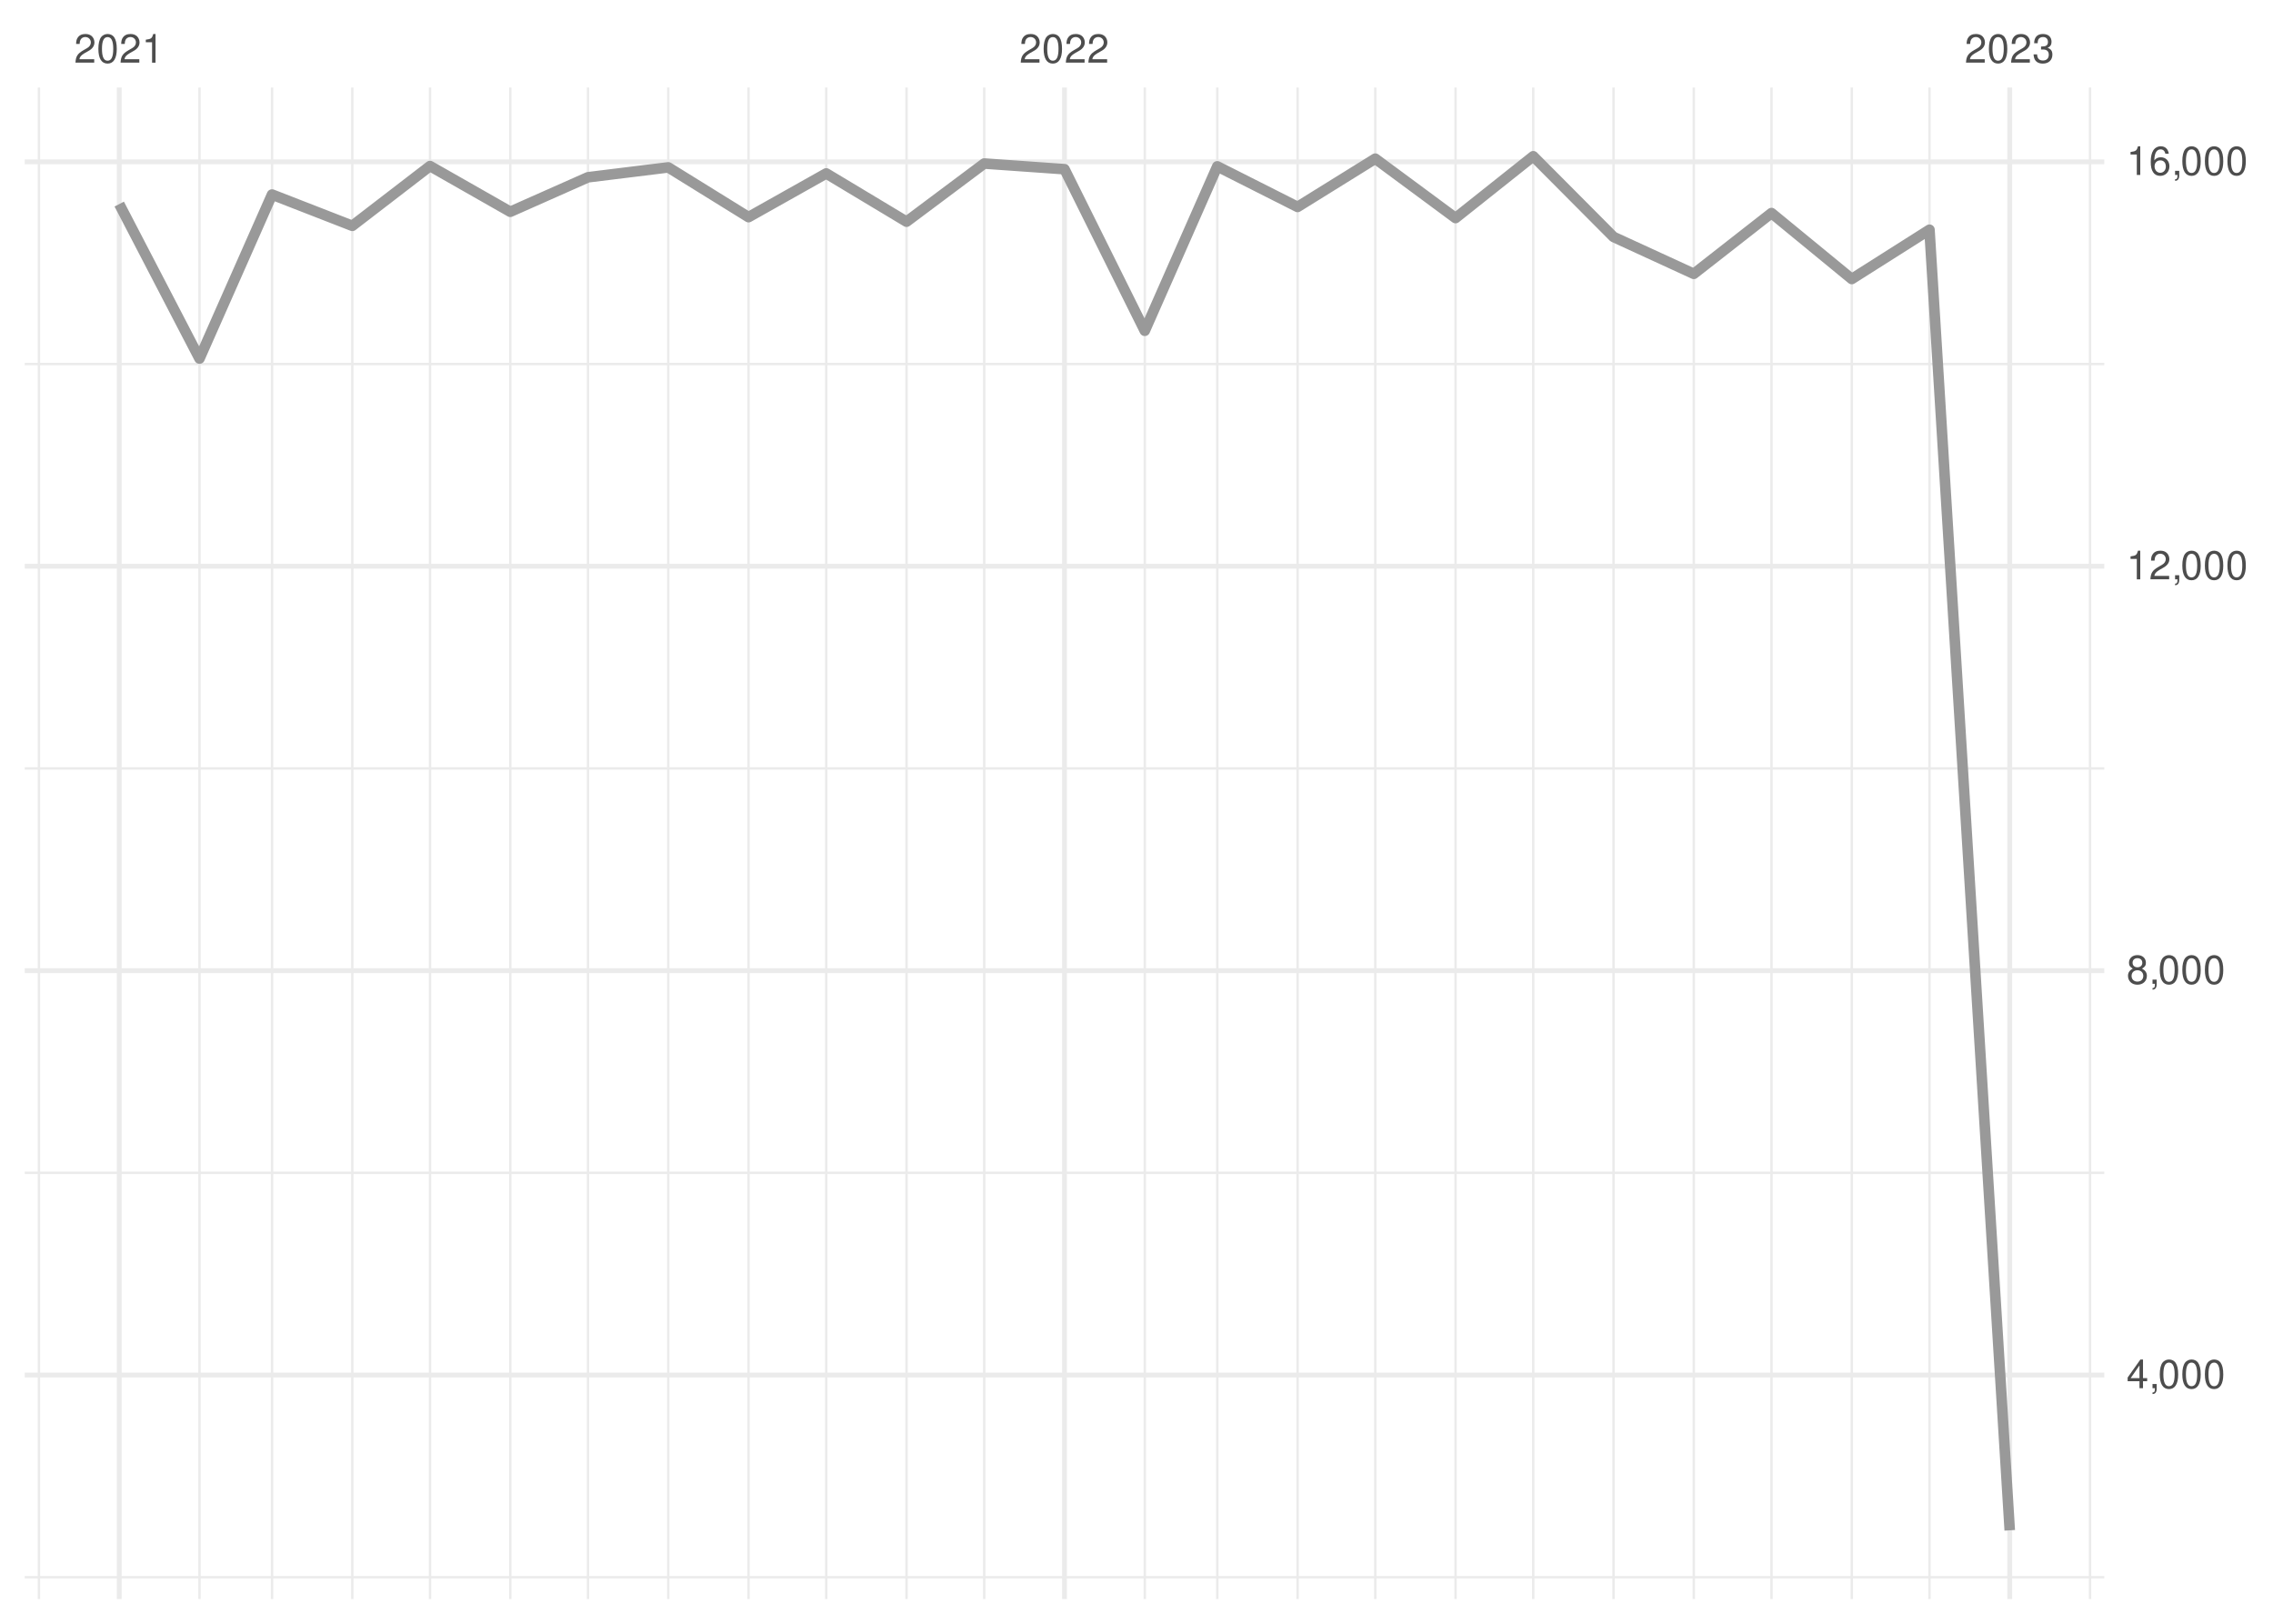
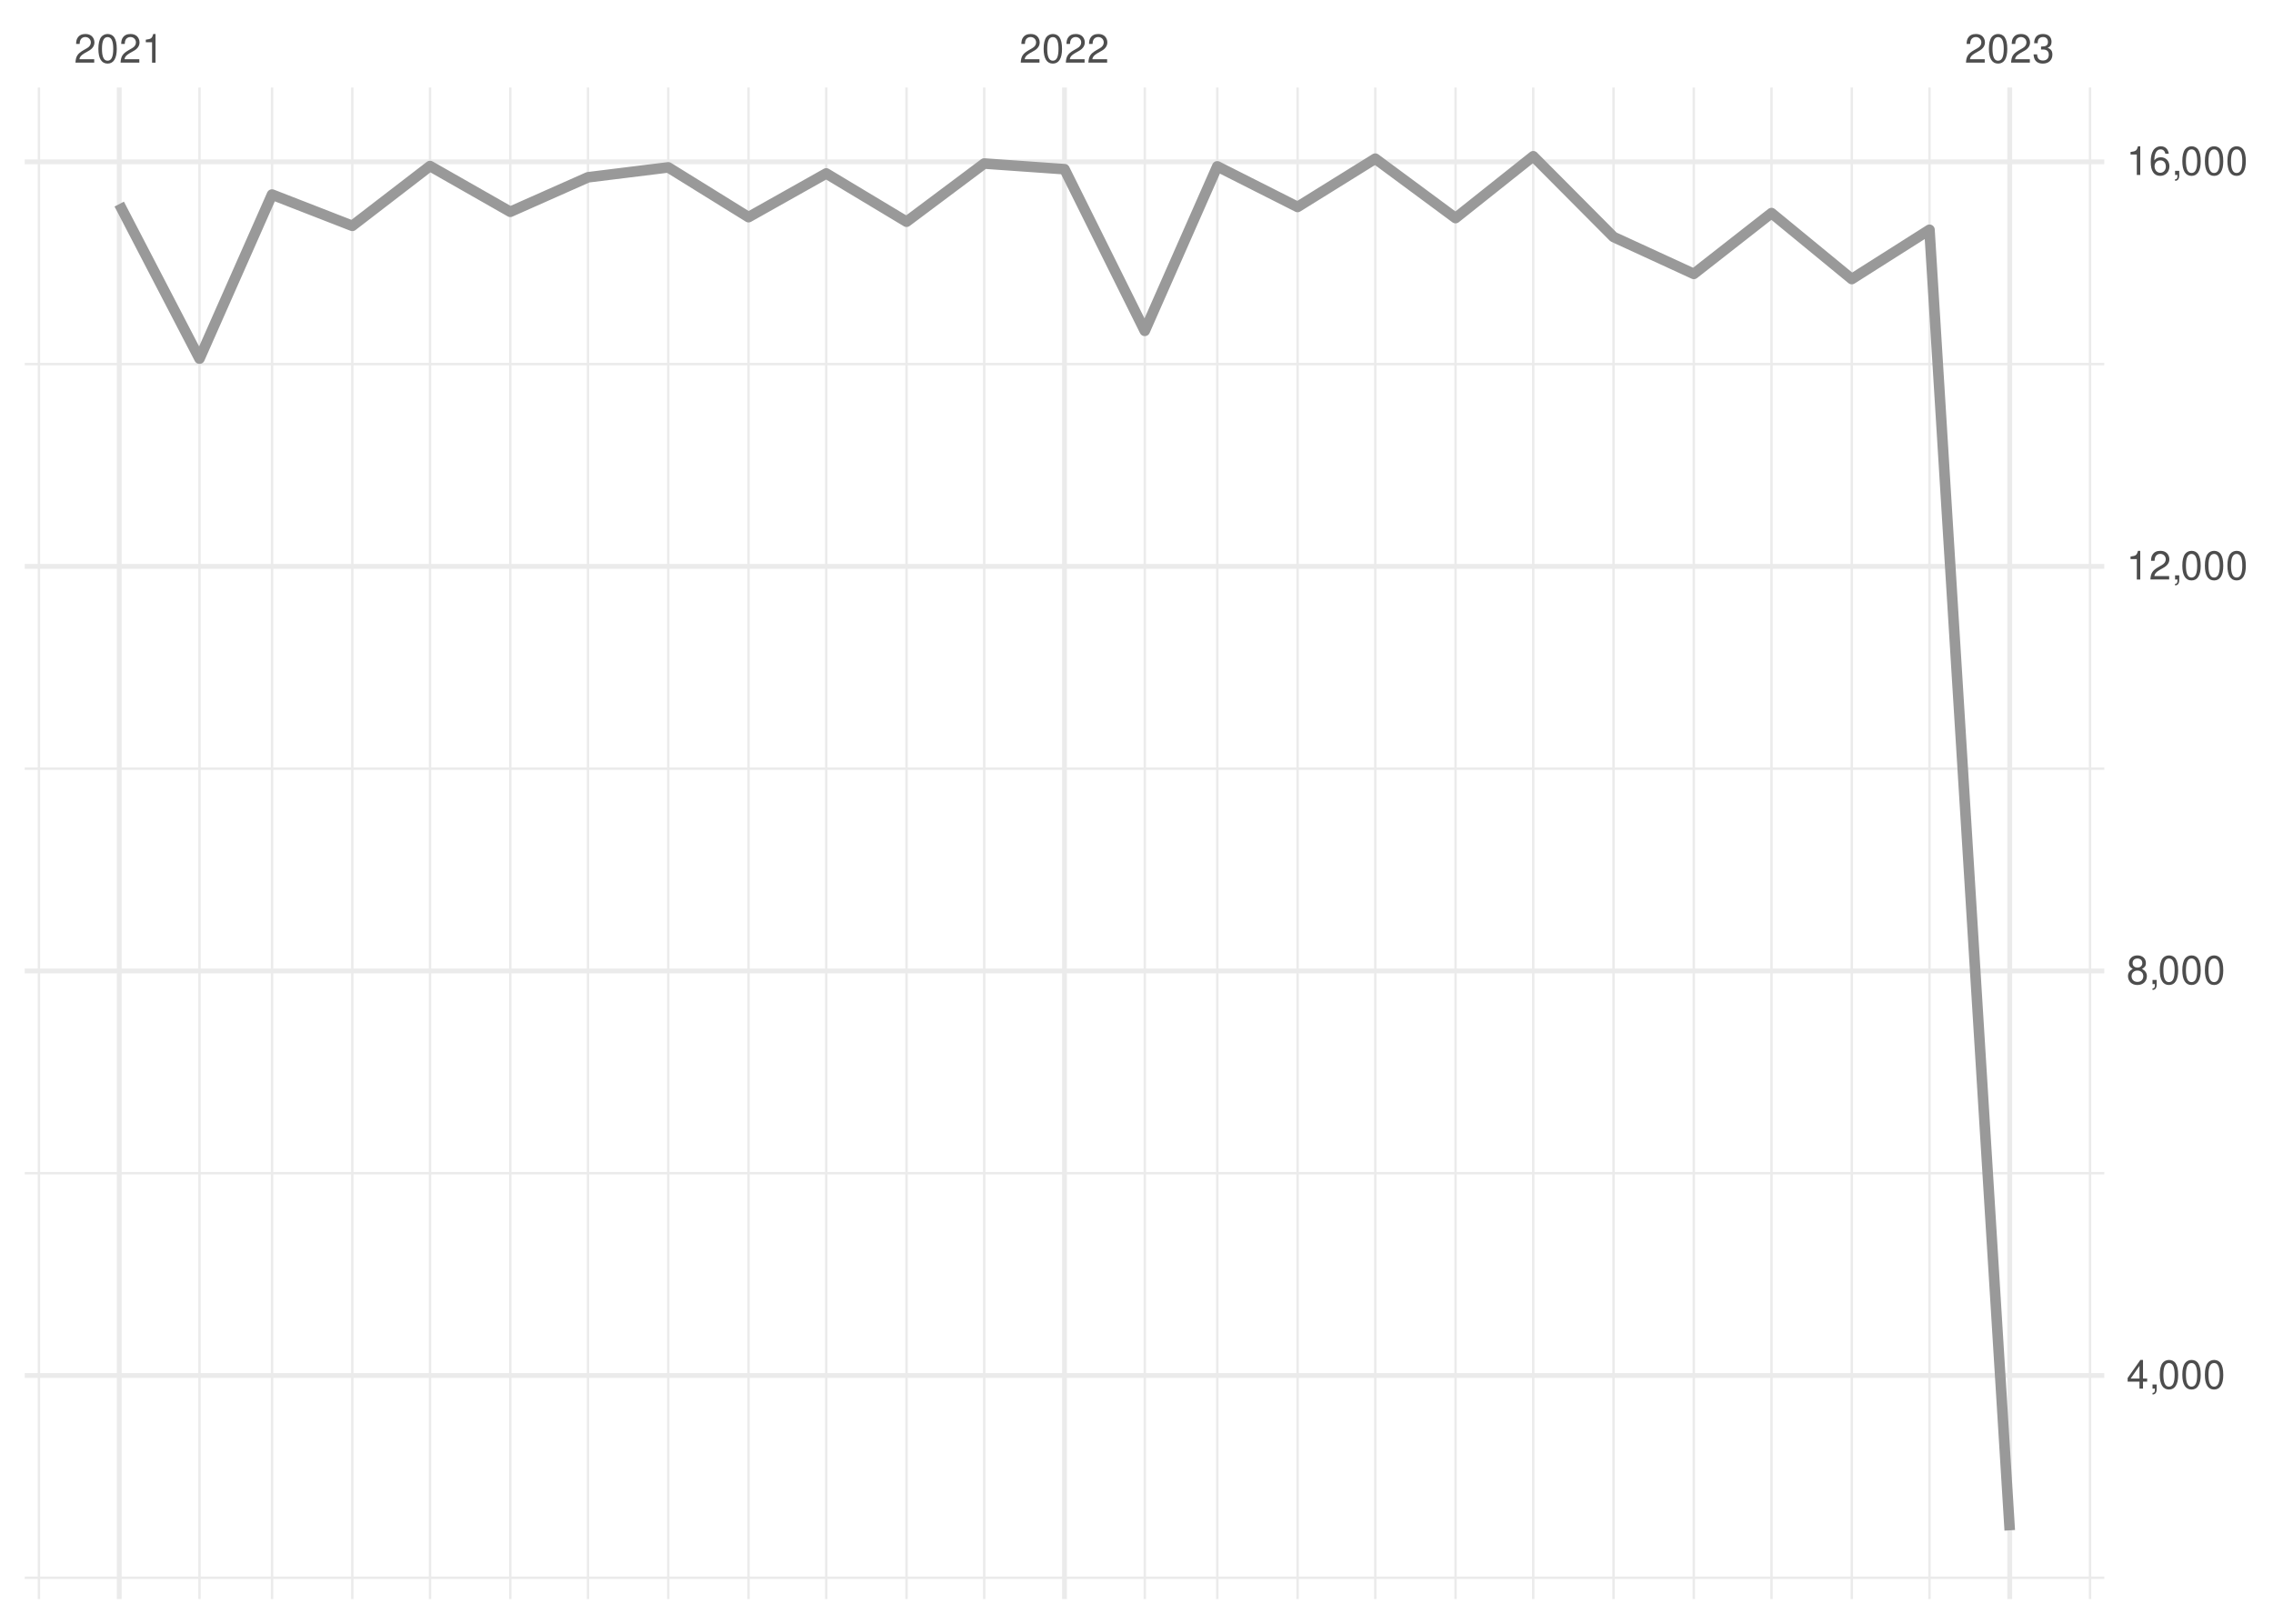
<svg xmlns="http://www.w3.org/2000/svg" xmlns:xlink="http://www.w3.org/1999/xlink" width="504pt" height="360pt" viewBox="0 0 504 360" version="1.1">
  <defs>
    <g>
      <symbol overflow="visible" id="glyph0-0">
        <path style="stroke:none;" d="" />
      </symbol>
      <symbol overflow="visible" id="glyph0-1">
        <path style="stroke:none;" d="M 4.453 -0.766 L 1.172 -0.766 C 1.25 -1.297 1.531 -1.625 2.297 -2.094 L 3.172 -2.594 C 4.047 -3.062 4.5 -3.719 4.5 -4.5 C 4.5 -5.031 4.281 -5.531 3.922 -5.875 C 3.547 -6.203 3.094 -6.359 2.5 -6.359 C 1.703 -6.359 1.125 -6.078 0.781 -5.531 C 0.547 -5.203 0.453 -4.797 0.438 -4.156 L 1.219 -4.156 C 1.234 -4.594 1.297 -4.844 1.406 -5.062 C 1.594 -5.438 2 -5.688 2.469 -5.688 C 3.172 -5.688 3.703 -5.172 3.703 -4.484 C 3.703 -3.969 3.406 -3.531 2.859 -3.219 L 2.047 -2.75 C 0.75 -2 0.375 -1.406 0.297 -0.016 L 4.453 -0.016 Z M 4.453 -0.766 " />
      </symbol>
      <symbol overflow="visible" id="glyph0-2">
        <path style="stroke:none;" d="M 2.422 -6.359 C 1.844 -6.359 1.312 -6.094 0.984 -5.672 C 0.578 -5.109 0.375 -4.25 0.375 -3.078 C 0.375 -0.938 1.078 0.203 2.422 0.203 C 3.734 0.203 4.453 -0.938 4.453 -3.031 C 4.453 -4.25 4.266 -5.078 3.859 -5.672 C 3.531 -6.109 3.016 -6.359 2.422 -6.359 Z M 2.422 -5.672 C 3.25 -5.672 3.672 -4.828 3.672 -3.094 C 3.672 -1.281 3.266 -0.438 2.406 -0.438 C 1.578 -0.438 1.172 -1.312 1.172 -3.062 C 1.172 -4.828 1.578 -5.672 2.422 -5.672 Z M 2.422 -5.672 " />
      </symbol>
      <symbol overflow="visible" id="glyph0-3">
        <path style="stroke:none;" d="M 2.281 -4.531 L 2.281 0 L 3.047 0 L 3.047 -6.359 L 2.547 -6.359 C 2.266 -5.391 2.094 -5.25 0.891 -5.094 L 0.891 -4.531 Z M 2.281 -4.531 " />
      </symbol>
      <symbol overflow="visible" id="glyph0-4">
        <path style="stroke:none;" d="M 1.938 -2.922 L 2.359 -2.922 C 3.203 -2.922 3.656 -2.531 3.656 -1.766 C 3.656 -0.969 3.172 -0.484 2.375 -0.484 C 1.516 -0.484 1.109 -0.922 1.062 -1.844 L 0.281 -1.844 C 0.312 -1.344 0.406 -1 0.547 -0.719 C 0.875 -0.109 1.484 0.203 2.344 0.203 C 3.625 0.203 4.453 -0.578 4.453 -1.781 C 4.453 -2.594 4.141 -3.031 3.391 -3.297 C 3.969 -3.531 4.266 -3.969 4.266 -4.609 C 4.266 -5.703 3.547 -6.359 2.359 -6.359 C 1.109 -6.359 0.438 -5.656 0.406 -4.312 L 1.188 -4.312 C 1.203 -4.703 1.234 -4.922 1.328 -5.109 C 1.5 -5.469 1.891 -5.688 2.375 -5.688 C 3.062 -5.688 3.469 -5.266 3.469 -4.578 C 3.469 -4.141 3.312 -3.859 2.969 -3.719 C 2.766 -3.625 2.484 -3.594 1.938 -3.578 Z M 1.938 -2.922 " />
      </symbol>
      <symbol overflow="visible" id="glyph0-5">
        <path style="stroke:none;" d="M 2.875 -1.547 L 2.875 0 L 3.656 0 L 3.656 -1.547 L 4.578 -1.547 L 4.578 -2.234 L 3.656 -2.234 L 3.656 -6.359 L 3.078 -6.359 L 0.25 -2.359 L 0.25 -1.547 Z M 2.875 -2.234 L 0.922 -2.234 L 2.875 -5.047 Z M 2.875 -2.234 " />
      </symbol>
      <symbol overflow="visible" id="glyph0-6">
        <path style="stroke:none;" d="M 0.766 -0.922 L 0.766 0 L 1.297 0 L 1.297 0.156 C 1.297 0.766 1.172 0.938 0.766 0.953 L 0.766 1.297 C 1.344 1.312 1.688 0.891 1.688 0.141 L 1.688 -0.922 Z M 0.766 -0.922 " />
      </symbol>
      <symbol overflow="visible" id="glyph0-7">
        <path style="stroke:none;" d="M 3.438 -3.359 C 4.094 -3.75 4.297 -4.062 4.297 -4.656 C 4.297 -5.672 3.531 -6.359 2.422 -6.359 C 1.312 -6.359 0.547 -5.672 0.547 -4.672 C 0.547 -4.062 0.75 -3.75 1.391 -3.359 C 0.672 -2.984 0.328 -2.469 0.328 -1.766 C 0.328 -0.609 1.172 0.203 2.422 0.203 C 3.656 0.203 4.516 -0.609 4.516 -1.766 C 4.516 -2.469 4.156 -2.984 3.438 -3.359 Z M 2.422 -5.672 C 3.078 -5.672 3.5 -5.281 3.5 -4.641 C 3.5 -4.047 3.062 -3.656 2.422 -3.656 C 1.766 -3.656 1.344 -4.047 1.344 -4.656 C 1.344 -5.281 1.766 -5.672 2.422 -5.672 Z M 2.422 -3 C 3.188 -3 3.719 -2.484 3.719 -1.75 C 3.719 -0.984 3.203 -0.484 2.406 -0.484 C 1.641 -0.484 1.125 -1 1.125 -1.734 C 1.125 -2.5 1.641 -3 2.422 -3 Z M 2.422 -3 " />
      </symbol>
      <symbol overflow="visible" id="glyph0-8">
        <path style="stroke:none;" d="M 4.375 -4.703 C 4.234 -5.75 3.562 -6.359 2.609 -6.359 C 1.922 -6.359 1.312 -6.031 0.938 -5.453 C 0.547 -4.828 0.375 -4.062 0.375 -2.906 C 0.375 -1.828 0.531 -1.156 0.906 -0.594 C 1.234 -0.078 1.781 0.203 2.469 0.203 C 3.656 0.203 4.516 -0.688 4.516 -1.922 C 4.516 -3.094 3.719 -3.922 2.609 -3.922 C 1.984 -3.922 1.5 -3.688 1.172 -3.234 C 1.172 -4.797 1.672 -5.672 2.562 -5.672 C 3.109 -5.672 3.484 -5.328 3.609 -4.703 Z M 2.5 -3.234 C 3.25 -3.234 3.719 -2.703 3.719 -1.859 C 3.719 -1.062 3.188 -0.484 2.484 -0.484 C 1.766 -0.484 1.219 -1.094 1.219 -1.906 C 1.219 -2.688 1.734 -3.234 2.5 -3.234 Z M 2.5 -3.234 " />
      </symbol>
    </g>
    <clipPath id="clip1">
-       <path d="M 5.48 349 L 466.59 349 L 466.59 350 L 5.48 350 Z M 5.48 349 " />
+       <path d="M 5.48 349 L 466.59 349 L 466.59 351 L 5.48 351 Z M 5.48 349 " />
    </clipPath>
    <clipPath id="clip2">
      <path d="M 5.48 259 L 466.59 259 L 466.59 261 L 5.48 261 Z M 5.48 259 " />
    </clipPath>
    <clipPath id="clip3">
      <path d="M 5.48 170 L 466.59 170 L 466.59 171 L 5.48 171 Z M 5.48 170 " />
    </clipPath>
    <clipPath id="clip4">
      <path d="M 5.48 80 L 466.59 80 L 466.59 81 L 5.48 81 Z M 5.48 80 " />
    </clipPath>
    <clipPath id="clip5">
      <path d="M 8 19.41 L 9 19.41 L 9 354.52 L 8 354.52 Z M 8 19.41 " />
    </clipPath>
    <clipPath id="clip6">
      <path d="M 43 19.41 L 45 19.41 L 45 354.52 L 43 354.52 Z M 43 19.41 " />
    </clipPath>
    <clipPath id="clip7">
      <path d="M 60 19.41 L 61 19.41 L 61 354.52 L 60 354.52 Z M 60 19.41 " />
    </clipPath>
    <clipPath id="clip8">
      <path d="M 77 19.41 L 79 19.41 L 79 354.52 L 77 354.52 Z M 77 19.41 " />
    </clipPath>
    <clipPath id="clip9">
      <path d="M 95 19.41 L 96 19.41 L 96 354.52 L 95 354.52 Z M 95 19.41 " />
    </clipPath>
    <clipPath id="clip10">
      <path d="M 112 19.41 L 114 19.41 L 114 354.52 L 112 354.52 Z M 112 19.41 " />
    </clipPath>
    <clipPath id="clip11">
      <path d="M 130 19.41 L 131 19.41 L 131 354.52 L 130 354.52 Z M 130 19.41 " />
    </clipPath>
    <clipPath id="clip12">
      <path d="M 147 19.41 L 149 19.41 L 149 354.52 L 147 354.52 Z M 147 19.41 " />
    </clipPath>
    <clipPath id="clip13">
      <path d="M 165 19.41 L 167 19.41 L 167 354.52 L 165 354.52 Z M 165 19.41 " />
    </clipPath>
    <clipPath id="clip14">
      <path d="M 182 19.41 L 184 19.41 L 184 354.52 L 182 354.52 Z M 182 19.41 " />
    </clipPath>
    <clipPath id="clip15">
      <path d="M 200 19.41 L 202 19.41 L 202 354.52 L 200 354.52 Z M 200 19.41 " />
    </clipPath>
    <clipPath id="clip16">
      <path d="M 217 19.41 L 219 19.41 L 219 354.52 L 217 354.52 Z M 217 19.41 " />
    </clipPath>
    <clipPath id="clip17">
      <path d="M 253 19.41 L 255 19.41 L 255 354.52 L 253 354.52 Z M 253 19.41 " />
    </clipPath>
    <clipPath id="clip18">
      <path d="M 269 19.41 L 271 19.41 L 271 354.52 L 269 354.52 Z M 269 19.41 " />
    </clipPath>
    <clipPath id="clip19">
      <path d="M 287 19.41 L 288 19.41 L 288 354.52 L 287 354.52 Z M 287 19.41 " />
    </clipPath>
    <clipPath id="clip20">
      <path d="M 304 19.41 L 306 19.41 L 306 354.52 L 304 354.52 Z M 304 19.41 " />
    </clipPath>
    <clipPath id="clip21">
      <path d="M 322 19.41 L 324 19.41 L 324 354.52 L 322 354.52 Z M 322 19.41 " />
    </clipPath>
    <clipPath id="clip22">
      <path d="M 339 19.41 L 341 19.41 L 341 354.52 L 339 354.52 Z M 339 19.41 " />
    </clipPath>
    <clipPath id="clip23">
      <path d="M 357 19.41 L 359 19.41 L 359 354.52 L 357 354.52 Z M 357 19.41 " />
    </clipPath>
    <clipPath id="clip24">
      <path d="M 375 19.41 L 376 19.41 L 376 354.52 L 375 354.52 Z M 375 19.41 " />
    </clipPath>
    <clipPath id="clip25">
      <path d="M 392 19.41 L 394 19.41 L 394 354.52 L 392 354.52 Z M 392 19.41 " />
    </clipPath>
    <clipPath id="clip26">
      <path d="M 410 19.41 L 411 19.41 L 411 354.52 L 410 354.52 Z M 410 19.41 " />
    </clipPath>
    <clipPath id="clip27">
      <path d="M 427 19.41 L 429 19.41 L 429 354.52 L 427 354.52 Z M 427 19.41 " />
    </clipPath>
    <clipPath id="clip28">
      <path d="M 463 19.41 L 464 19.41 L 464 354.52 L 463 354.52 Z M 463 19.41 " />
    </clipPath>
    <clipPath id="clip29">
      <path d="M 5.48 304 L 466.59 304 L 466.59 306 L 5.48 306 Z M 5.48 304 " />
    </clipPath>
    <clipPath id="clip30">
      <path d="M 5.48 214 L 466.59 214 L 466.59 216 L 5.48 216 Z M 5.48 214 " />
    </clipPath>
    <clipPath id="clip31">
      <path d="M 5.48 125 L 466.59 125 L 466.59 127 L 5.48 127 Z M 5.48 125 " />
    </clipPath>
    <clipPath id="clip32">
      <path d="M 5.48 35 L 466.59 35 L 466.59 37 L 5.48 37 Z M 5.48 35 " />
    </clipPath>
    <clipPath id="clip33">
      <path d="M 25 19.41 L 27 19.41 L 27 354.52 L 25 354.52 Z M 25 19.41 " />
    </clipPath>
    <clipPath id="clip34">
      <path d="M 235 19.41 L 237 19.41 L 237 354.52 L 235 354.52 Z M 235 19.41 " />
    </clipPath>
    <clipPath id="clip35">
      <path d="M 445 19.41 L 447 19.41 L 447 354.52 L 445 354.52 Z M 445 19.41 " />
    </clipPath>
  </defs>
  <g id="surface26">
    <rect x="0" y="0" width="504" height="360" style="fill:rgb(100%,100%,100%);fill-opacity:1;stroke:none;" />
    <g clip-path="url(#clip1)" clip-rule="nonzero">
-       <path style="fill:none;stroke-width:0.533;stroke-linecap:butt;stroke-linejoin:round;stroke:rgb(92.157%,92.157%,92.157%);stroke-opacity:1;stroke-miterlimit:10;" d="M 5.48 349.688 L 466.59 349.688 " />
+       <path style="fill:none;stroke-width:0.533;stroke-linecap:butt;stroke-linejoin:round;stroke:rgb(92.157%,92.157%,92.157%);stroke-opacity:1;stroke-miterlimit:10;" d="M 5.48 349.805 L 466.59 349.805 " />
    </g>
    <g clip-path="url(#clip2)" clip-rule="nonzero">
-       <path style="fill:none;stroke-width:0.533;stroke-linecap:butt;stroke-linejoin:round;stroke:rgb(92.157%,92.157%,92.157%);stroke-opacity:1;stroke-miterlimit:10;" d="M 5.48 260.027 L 466.59 260.027 " />
+       <path style="fill:none;stroke-width:0.533;stroke-linecap:butt;stroke-linejoin:round;stroke:rgb(92.157%,92.157%,92.157%);stroke-opacity:1;stroke-miterlimit:10;" d="M 5.48 260.109 L 466.59 260.109 " />
    </g>
    <g clip-path="url(#clip3)" clip-rule="nonzero">
-       <path style="fill:none;stroke-width:0.533;stroke-linecap:butt;stroke-linejoin:round;stroke:rgb(92.157%,92.157%,92.157%);stroke-opacity:1;stroke-miterlimit:10;" d="M 5.48 170.367 L 466.59 170.367 " />
+       <path style="fill:none;stroke-width:0.533;stroke-linecap:butt;stroke-linejoin:round;stroke:rgb(92.157%,92.157%,92.157%);stroke-opacity:1;stroke-miterlimit:10;" d="M 5.48 170.418 L 466.59 170.418 " />
    </g>
    <g clip-path="url(#clip4)" clip-rule="nonzero">
-       <path style="fill:none;stroke-width:0.533;stroke-linecap:butt;stroke-linejoin:round;stroke:rgb(92.157%,92.157%,92.157%);stroke-opacity:1;stroke-miterlimit:10;" d="M 5.48 80.707 L 466.59 80.707 " />
+       <path style="fill:none;stroke-width:0.533;stroke-linecap:butt;stroke-linejoin:round;stroke:rgb(92.157%,92.157%,92.157%);stroke-opacity:1;stroke-miterlimit:10;" d="M 5.48 80.723 L 466.59 80.723 " />
    </g>
    <g clip-path="url(#clip5)" clip-rule="nonzero">
      <path style="fill:none;stroke-width:0.533;stroke-linecap:butt;stroke-linejoin:round;stroke:rgb(92.157%,92.157%,92.157%);stroke-opacity:1;stroke-miterlimit:10;" d="M 8.637 354.52 L 8.637 19.41 " />
    </g>
    <g clip-path="url(#clip6)" clip-rule="nonzero">
      <path style="fill:none;stroke-width:0.533;stroke-linecap:butt;stroke-linejoin:round;stroke:rgb(92.157%,92.157%,92.157%);stroke-opacity:1;stroke-miterlimit:10;" d="M 44.238 354.52 L 44.238 19.41 " />
    </g>
    <g clip-path="url(#clip7)" clip-rule="nonzero">
      <path style="fill:none;stroke-width:0.533;stroke-linecap:butt;stroke-linejoin:round;stroke:rgb(92.157%,92.157%,92.157%);stroke-opacity:1;stroke-miterlimit:10;" d="M 60.32 354.52 L 60.32 19.41 " />
    </g>
    <g clip-path="url(#clip8)" clip-rule="nonzero">
      <path style="fill:none;stroke-width:0.533;stroke-linecap:butt;stroke-linejoin:round;stroke:rgb(92.157%,92.157%,92.157%);stroke-opacity:1;stroke-miterlimit:10;" d="M 78.121 354.52 L 78.121 19.41 " />
    </g>
    <g clip-path="url(#clip9)" clip-rule="nonzero">
      <path style="fill:none;stroke-width:0.533;stroke-linecap:butt;stroke-linejoin:round;stroke:rgb(92.157%,92.157%,92.157%);stroke-opacity:1;stroke-miterlimit:10;" d="M 95.348 354.52 L 95.348 19.41 " />
    </g>
    <g clip-path="url(#clip10)" clip-rule="nonzero">
      <path style="fill:none;stroke-width:0.533;stroke-linecap:butt;stroke-linejoin:round;stroke:rgb(92.157%,92.157%,92.157%);stroke-opacity:1;stroke-miterlimit:10;" d="M 113.148 354.52 L 113.148 19.41 " />
    </g>
    <g clip-path="url(#clip11)" clip-rule="nonzero">
      <path style="fill:none;stroke-width:0.533;stroke-linecap:butt;stroke-linejoin:round;stroke:rgb(92.157%,92.157%,92.157%);stroke-opacity:1;stroke-miterlimit:10;" d="M 130.375 354.52 L 130.375 19.41 " />
    </g>
    <g clip-path="url(#clip12)" clip-rule="nonzero">
      <path style="fill:none;stroke-width:0.533;stroke-linecap:butt;stroke-linejoin:round;stroke:rgb(92.157%,92.157%,92.157%);stroke-opacity:1;stroke-miterlimit:10;" d="M 148.176 354.52 L 148.176 19.41 " />
    </g>
    <g clip-path="url(#clip13)" clip-rule="nonzero">
      <path style="fill:none;stroke-width:0.533;stroke-linecap:butt;stroke-linejoin:round;stroke:rgb(92.157%,92.157%,92.157%);stroke-opacity:1;stroke-miterlimit:10;" d="M 165.977 354.52 L 165.977 19.41 " />
    </g>
    <g clip-path="url(#clip14)" clip-rule="nonzero">
      <path style="fill:none;stroke-width:0.533;stroke-linecap:butt;stroke-linejoin:round;stroke:rgb(92.157%,92.157%,92.157%);stroke-opacity:1;stroke-miterlimit:10;" d="M 183.203 354.52 L 183.203 19.41 " />
    </g>
    <g clip-path="url(#clip15)" clip-rule="nonzero">
      <path style="fill:none;stroke-width:0.533;stroke-linecap:butt;stroke-linejoin:round;stroke:rgb(92.157%,92.157%,92.157%);stroke-opacity:1;stroke-miterlimit:10;" d="M 201.008 354.52 L 201.008 19.41 " />
    </g>
    <g clip-path="url(#clip16)" clip-rule="nonzero">
      <path style="fill:none;stroke-width:0.533;stroke-linecap:butt;stroke-linejoin:round;stroke:rgb(92.157%,92.157%,92.157%);stroke-opacity:1;stroke-miterlimit:10;" d="M 218.234 354.52 L 218.234 19.41 " />
    </g>
    <g clip-path="url(#clip17)" clip-rule="nonzero">
      <path style="fill:none;stroke-width:0.533;stroke-linecap:butt;stroke-linejoin:round;stroke:rgb(92.157%,92.157%,92.157%);stroke-opacity:1;stroke-miterlimit:10;" d="M 253.836 354.52 L 253.836 19.41 " />
    </g>
    <g clip-path="url(#clip18)" clip-rule="nonzero">
      <path style="fill:none;stroke-width:0.533;stroke-linecap:butt;stroke-linejoin:round;stroke:rgb(92.157%,92.157%,92.157%);stroke-opacity:1;stroke-miterlimit:10;" d="M 269.914 354.52 L 269.914 19.41 " />
    </g>
    <g clip-path="url(#clip19)" clip-rule="nonzero">
      <path style="fill:none;stroke-width:0.533;stroke-linecap:butt;stroke-linejoin:round;stroke:rgb(92.157%,92.157%,92.157%);stroke-opacity:1;stroke-miterlimit:10;" d="M 287.715 354.52 L 287.715 19.41 " />
    </g>
    <g clip-path="url(#clip20)" clip-rule="nonzero">
      <path style="fill:none;stroke-width:0.533;stroke-linecap:butt;stroke-linejoin:round;stroke:rgb(92.157%,92.157%,92.157%);stroke-opacity:1;stroke-miterlimit:10;" d="M 304.941 354.52 L 304.941 19.41 " />
    </g>
    <g clip-path="url(#clip21)" clip-rule="nonzero">
      <path style="fill:none;stroke-width:0.533;stroke-linecap:butt;stroke-linejoin:round;stroke:rgb(92.157%,92.157%,92.157%);stroke-opacity:1;stroke-miterlimit:10;" d="M 322.742 354.52 L 322.742 19.41 " />
    </g>
    <g clip-path="url(#clip22)" clip-rule="nonzero">
      <path style="fill:none;stroke-width:0.533;stroke-linecap:butt;stroke-linejoin:round;stroke:rgb(92.157%,92.157%,92.157%);stroke-opacity:1;stroke-miterlimit:10;" d="M 339.969 354.52 L 339.969 19.41 " />
    </g>
    <g clip-path="url(#clip23)" clip-rule="nonzero">
      <path style="fill:none;stroke-width:0.533;stroke-linecap:butt;stroke-linejoin:round;stroke:rgb(92.157%,92.157%,92.157%);stroke-opacity:1;stroke-miterlimit:10;" d="M 357.773 354.52 L 357.773 19.41 " />
    </g>
    <g clip-path="url(#clip24)" clip-rule="nonzero">
      <path style="fill:none;stroke-width:0.533;stroke-linecap:butt;stroke-linejoin:round;stroke:rgb(92.157%,92.157%,92.157%);stroke-opacity:1;stroke-miterlimit:10;" d="M 375.574 354.52 L 375.574 19.41 " />
    </g>
    <g clip-path="url(#clip25)" clip-rule="nonzero">
      <path style="fill:none;stroke-width:0.533;stroke-linecap:butt;stroke-linejoin:round;stroke:rgb(92.157%,92.157%,92.157%);stroke-opacity:1;stroke-miterlimit:10;" d="M 392.801 354.52 L 392.801 19.41 " />
    </g>
    <g clip-path="url(#clip26)" clip-rule="nonzero">
      <path style="fill:none;stroke-width:0.533;stroke-linecap:butt;stroke-linejoin:round;stroke:rgb(92.157%,92.157%,92.157%);stroke-opacity:1;stroke-miterlimit:10;" d="M 410.602 354.52 L 410.602 19.41 " />
    </g>
    <g clip-path="url(#clip27)" clip-rule="nonzero">
      <path style="fill:none;stroke-width:0.533;stroke-linecap:butt;stroke-linejoin:round;stroke:rgb(92.157%,92.157%,92.157%);stroke-opacity:1;stroke-miterlimit:10;" d="M 427.828 354.52 L 427.828 19.41 " />
    </g>
    <g clip-path="url(#clip28)" clip-rule="nonzero">
      <path style="fill:none;stroke-width:0.533;stroke-linecap:butt;stroke-linejoin:round;stroke:rgb(92.157%,92.157%,92.157%);stroke-opacity:1;stroke-miterlimit:10;" d="M 463.43 354.52 L 463.43 19.41 " />
    </g>
    <g clip-path="url(#clip29)" clip-rule="nonzero">
-       <path style="fill:none;stroke-width:1.067;stroke-linecap:butt;stroke-linejoin:round;stroke:rgb(92.157%,92.157%,92.157%);stroke-opacity:1;stroke-miterlimit:10;" d="M 5.48 304.859 L 466.59 304.859 " />
+       <path style="fill:none;stroke-width:1.067;stroke-linecap:butt;stroke-linejoin:round;stroke:rgb(92.157%,92.157%,92.157%);stroke-opacity:1;stroke-miterlimit:10;" d="M 5.48 304.957 L 466.59 304.957 " />
    </g>
    <g clip-path="url(#clip30)" clip-rule="nonzero">
-       <path style="fill:none;stroke-width:1.067;stroke-linecap:butt;stroke-linejoin:round;stroke:rgb(92.157%,92.157%,92.157%);stroke-opacity:1;stroke-miterlimit:10;" d="M 5.48 215.199 L 466.59 215.199 " />
+       <path style="fill:none;stroke-width:1.067;stroke-linecap:butt;stroke-linejoin:round;stroke:rgb(92.157%,92.157%,92.157%);stroke-opacity:1;stroke-miterlimit:10;" d="M 5.48 215.266 L 466.59 215.266 " />
    </g>
    <g clip-path="url(#clip31)" clip-rule="nonzero">
-       <path style="fill:none;stroke-width:1.067;stroke-linecap:butt;stroke-linejoin:round;stroke:rgb(92.157%,92.157%,92.157%);stroke-opacity:1;stroke-miterlimit:10;" d="M 5.48 125.535 L 466.59 125.535 " />
+       <path style="fill:none;stroke-width:1.067;stroke-linecap:butt;stroke-linejoin:round;stroke:rgb(92.157%,92.157%,92.157%);stroke-opacity:1;stroke-miterlimit:10;" d="M 5.48 125.57 L 466.59 125.57 " />
    </g>
    <g clip-path="url(#clip32)" clip-rule="nonzero">
      <path style="fill:none;stroke-width:1.067;stroke-linecap:butt;stroke-linejoin:round;stroke:rgb(92.157%,92.157%,92.157%);stroke-opacity:1;stroke-miterlimit:10;" d="M 5.48 35.875 L 466.59 35.875 " />
    </g>
    <g clip-path="url(#clip33)" clip-rule="nonzero">
      <path style="fill:none;stroke-width:1.067;stroke-linecap:butt;stroke-linejoin:round;stroke:rgb(92.157%,92.157%,92.157%);stroke-opacity:1;stroke-miterlimit:10;" d="M 26.438 354.52 L 26.438 19.41 " />
    </g>
    <g clip-path="url(#clip34)" clip-rule="nonzero">
      <path style="fill:none;stroke-width:1.067;stroke-linecap:butt;stroke-linejoin:round;stroke:rgb(92.157%,92.157%,92.157%);stroke-opacity:1;stroke-miterlimit:10;" d="M 236.035 354.52 L 236.035 19.41 " />
    </g>
    <g clip-path="url(#clip35)" clip-rule="nonzero">
      <path style="fill:none;stroke-width:1.067;stroke-linecap:butt;stroke-linejoin:round;stroke:rgb(92.157%,92.157%,92.157%);stroke-opacity:1;stroke-miterlimit:10;" d="M 445.629 354.52 L 445.629 19.41 " />
    </g>
-     <path style="fill:none;stroke-width:2.347;stroke-linecap:butt;stroke-linejoin:round;stroke:rgb(60%,60%,60%);stroke-opacity:1;stroke-miterlimit:10;" d="M 26.438 45.246 L 44.238 79.496 L 60.32 43.137 L 78.121 50.066 L 95.348 36.816 L 113.148 46.949 L 130.375 39.305 L 148.176 37.109 L 165.977 48.137 L 183.203 38.453 L 201.008 49.145 L 218.234 36.258 L 236.035 37.512 L 253.836 73.332 L 269.914 36.883 L 287.715 45.875 L 304.941 35.18 L 322.742 48.34 L 339.969 34.645 L 357.773 52.531 L 375.574 60.711 L 392.801 47.242 L 410.602 61.855 L 427.828 50.938 L 445.629 339.289 " />
+     <path style="fill:none;stroke-width:2.347;stroke-linecap:butt;stroke-linejoin:round;stroke:rgb(60%,60%,60%);stroke-opacity:1;stroke-miterlimit:10;" d="M 26.438 45.25 L 44.238 79.512 L 60.32 43.141 L 78.121 50.07 L 95.348 36.816 L 113.148 46.953 L 130.375 39.309 L 148.176 37.109 L 165.977 48.141 L 183.203 38.457 L 201.008 49.152 L 218.234 36.258 L 236.035 37.512 L 253.836 73.348 L 269.914 36.887 L 287.715 45.879 L 304.941 35.18 L 322.742 48.344 L 339.969 34.645 L 357.773 52.539 L 375.574 60.723 L 392.801 47.246 L 410.602 61.867 L 427.828 50.945 L 445.629 339.289 " />
    <g style="fill:rgb(30.196%,30.196%,30.196%);fill-opacity:1;">
      <use xlink:href="#glyph0-1" x="16.438" y="13.896" />
      <use xlink:href="#glyph0-2" x="21.438" y="13.896" />
      <use xlink:href="#glyph0-1" x="26.438" y="13.896" />
      <use xlink:href="#glyph0-3" x="31.438" y="13.896" />
    </g>
    <g style="fill:rgb(30.196%,30.196%,30.196%);fill-opacity:1;">
      <use xlink:href="#glyph0-1" x="226.035" y="13.896" />
      <use xlink:href="#glyph0-2" x="231.035" y="13.896" />
      <use xlink:href="#glyph0-1" x="236.035" y="13.896" />
      <use xlink:href="#glyph0-1" x="241.035" y="13.896" />
    </g>
    <g style="fill:rgb(30.196%,30.196%,30.196%);fill-opacity:1;">
      <use xlink:href="#glyph0-1" x="435.629" y="13.896" />
      <use xlink:href="#glyph0-2" x="440.629" y="13.896" />
      <use xlink:href="#glyph0-1" x="445.629" y="13.896" />
      <use xlink:href="#glyph0-4" x="450.629" y="13.896" />
    </g>
    <g style="fill:rgb(30.196%,30.196%,30.196%);fill-opacity:1;">
-       <use xlink:href="#glyph0-5" x="471.52" y="307.774" />
-       <use xlink:href="#glyph0-6" x="476.52" y="307.774" />
-       <use xlink:href="#glyph0-2" x="478.52" y="307.774" />
-       <use xlink:href="#glyph0-2" x="483.52" y="307.774" />
-       <use xlink:href="#glyph0-2" x="488.52" y="307.774" />
-     </g>
-     <g style="fill:rgb(30.196%,30.196%,30.196%);fill-opacity:1;">
-       <use xlink:href="#glyph0-7" x="471.52" y="218.114" />
-       <use xlink:href="#glyph0-6" x="476.52" y="218.114" />
-       <use xlink:href="#glyph0-2" x="478.52" y="218.114" />
-       <use xlink:href="#glyph0-2" x="483.52" y="218.114" />
-       <use xlink:href="#glyph0-2" x="488.52" y="218.114" />
-     </g>
-     <g style="fill:rgb(30.196%,30.196%,30.196%);fill-opacity:1;">
-       <use xlink:href="#glyph0-3" x="471.52" y="128.45" />
-       <use xlink:href="#glyph0-1" x="476.52" y="128.45" />
-       <use xlink:href="#glyph0-6" x="481.52" y="128.45" />
-       <use xlink:href="#glyph0-2" x="483.52" y="128.45" />
-       <use xlink:href="#glyph0-2" x="488.52" y="128.45" />
-       <use xlink:href="#glyph0-2" x="493.52" y="128.45" />
+       <use xlink:href="#glyph0-5" x="471.52" y="307.872" />
+       <use xlink:href="#glyph0-6" x="476.52" y="307.872" />
+       <use xlink:href="#glyph0-2" x="478.52" y="307.872" />
+       <use xlink:href="#glyph0-2" x="483.52" y="307.872" />
+       <use xlink:href="#glyph0-2" x="488.52" y="307.872" />
+     </g>
+     <g style="fill:rgb(30.196%,30.196%,30.196%);fill-opacity:1;">
+       <use xlink:href="#glyph0-7" x="471.52" y="218.181" />
+       <use xlink:href="#glyph0-6" x="476.52" y="218.181" />
+       <use xlink:href="#glyph0-2" x="478.52" y="218.181" />
+       <use xlink:href="#glyph0-2" x="483.52" y="218.181" />
+       <use xlink:href="#glyph0-2" x="488.52" y="218.181" />
+     </g>
+     <g style="fill:rgb(30.196%,30.196%,30.196%);fill-opacity:1;">
+       <use xlink:href="#glyph0-3" x="471.52" y="128.485" />
+       <use xlink:href="#glyph0-1" x="476.52" y="128.485" />
+       <use xlink:href="#glyph0-6" x="481.52" y="128.485" />
+       <use xlink:href="#glyph0-2" x="483.52" y="128.485" />
+       <use xlink:href="#glyph0-2" x="488.52" y="128.485" />
+       <use xlink:href="#glyph0-2" x="493.52" y="128.485" />
    </g>
    <g style="fill:rgb(30.196%,30.196%,30.196%);fill-opacity:1;">
      <use xlink:href="#glyph0-3" x="471.52" y="38.79" />
      <use xlink:href="#glyph0-8" x="476.52" y="38.79" />
      <use xlink:href="#glyph0-6" x="481.52" y="38.79" />
      <use xlink:href="#glyph0-2" x="483.52" y="38.79" />
      <use xlink:href="#glyph0-2" x="488.52" y="38.79" />
      <use xlink:href="#glyph0-2" x="493.52" y="38.79" />
    </g>
  </g>
</svg>
